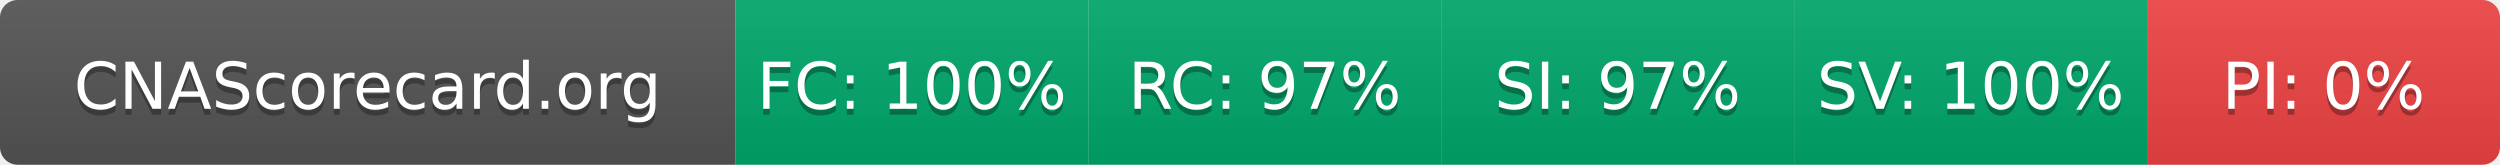
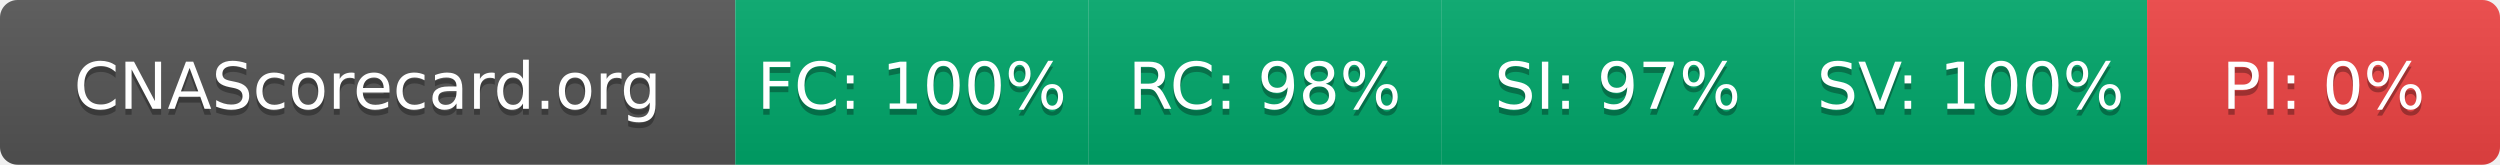
- <svg xmlns="http://www.w3.org/2000/svg" width="425" height="28" role="img" aria-label="CNAScorecard.org: FC:100% RC:97% SI:97% SV:100% PI:0%">
+ <svg xmlns="http://www.w3.org/2000/svg" width="425" height="28" role="img" aria-label="CNAScorecard.org: FC:100% RC:98% SI:97% SV:100% PI:0%">
  <linearGradient id="s" x2="0" y2="100%">
    <stop offset="0" stop-color="#bbb" stop-opacity=".1" />
    <stop offset="1" stop-opacity=".1" />
  </linearGradient>
  <clipPath id="r">
    <rect width="425" height="28" rx="3" fill="#fff" />
  </clipPath>
  <g clip-path="url(#r)">
    <rect width="125" height="28" fill="#555" />
    <rect x="125" width="60" height="28" fill="#00A86B" />
    <rect x="185" width="60" height="28" fill="#00A86B" />
    <rect x="245" width="60" height="28" fill="#00A86B" />
    <rect x="305" width="60" height="28" fill="#00A86B" />
    <rect x="365" width="60" height="28" fill="#EF4444" />
    <rect width="425" height="28" fill="url(#s)" />
  </g>
  <g fill="#fff" text-anchor="middle" font-family="Verdana,Geneva,DejaVu Sans,sans-serif" text-rendering="geometricPrecision" font-size="110">
    <text aria-hidden="true" x="625" y="195" fill="#010101" fill-opacity=".3" transform="scale(.1)" textLength="1050">CNAScorecard.org</text>
    <text x="625" y="185" transform="scale(.1)" fill="#fff" textLength="1050">CNAScorecard.org</text>
    <text aria-hidden="true" x="1550" y="195" fill="#010101" fill-opacity=".3" transform="scale(.1)" textLength="440">FC: 100%</text>
    <text x="1550" y="185" transform="scale(.1)" fill="#fff" textLength="440">FC: 100%</text>
-     <text aria-hidden="true" x="2150" y="195" fill="#010101" fill-opacity=".3" transform="scale(.1)" textLength="385">RC: 97%</text>
-     <text x="2150" y="185" transform="scale(.1)" fill="#fff" textLength="385">RC: 97%</text>
+     <text aria-hidden="true" x="2150" y="195" fill="#010101" fill-opacity=".3" transform="scale(.1)" textLength="385">RC: 98%</text>
+     <text x="2150" y="185" transform="scale(.1)" fill="#fff" textLength="385">RC: 98%</text>
    <text aria-hidden="true" x="2750" y="195" fill="#010101" fill-opacity=".3" transform="scale(.1)" textLength="385">SI: 97%</text>
    <text x="2750" y="185" transform="scale(.1)" fill="#fff" textLength="385">SI: 97%</text>
    <text aria-hidden="true" x="3350" y="195" fill="#010101" fill-opacity=".3" transform="scale(.1)" textLength="440">SV: 100%</text>
    <text x="3350" y="185" transform="scale(.1)" fill="#fff" textLength="440">SV: 100%</text>
    <text aria-hidden="true" x="3950" y="195" fill="#010101" fill-opacity=".3" transform="scale(.1)" textLength="330">PI: 0%</text>
    <text x="3950" y="185" transform="scale(.1)" fill="#fff" textLength="330">PI: 0%</text>
  </g>
</svg>
